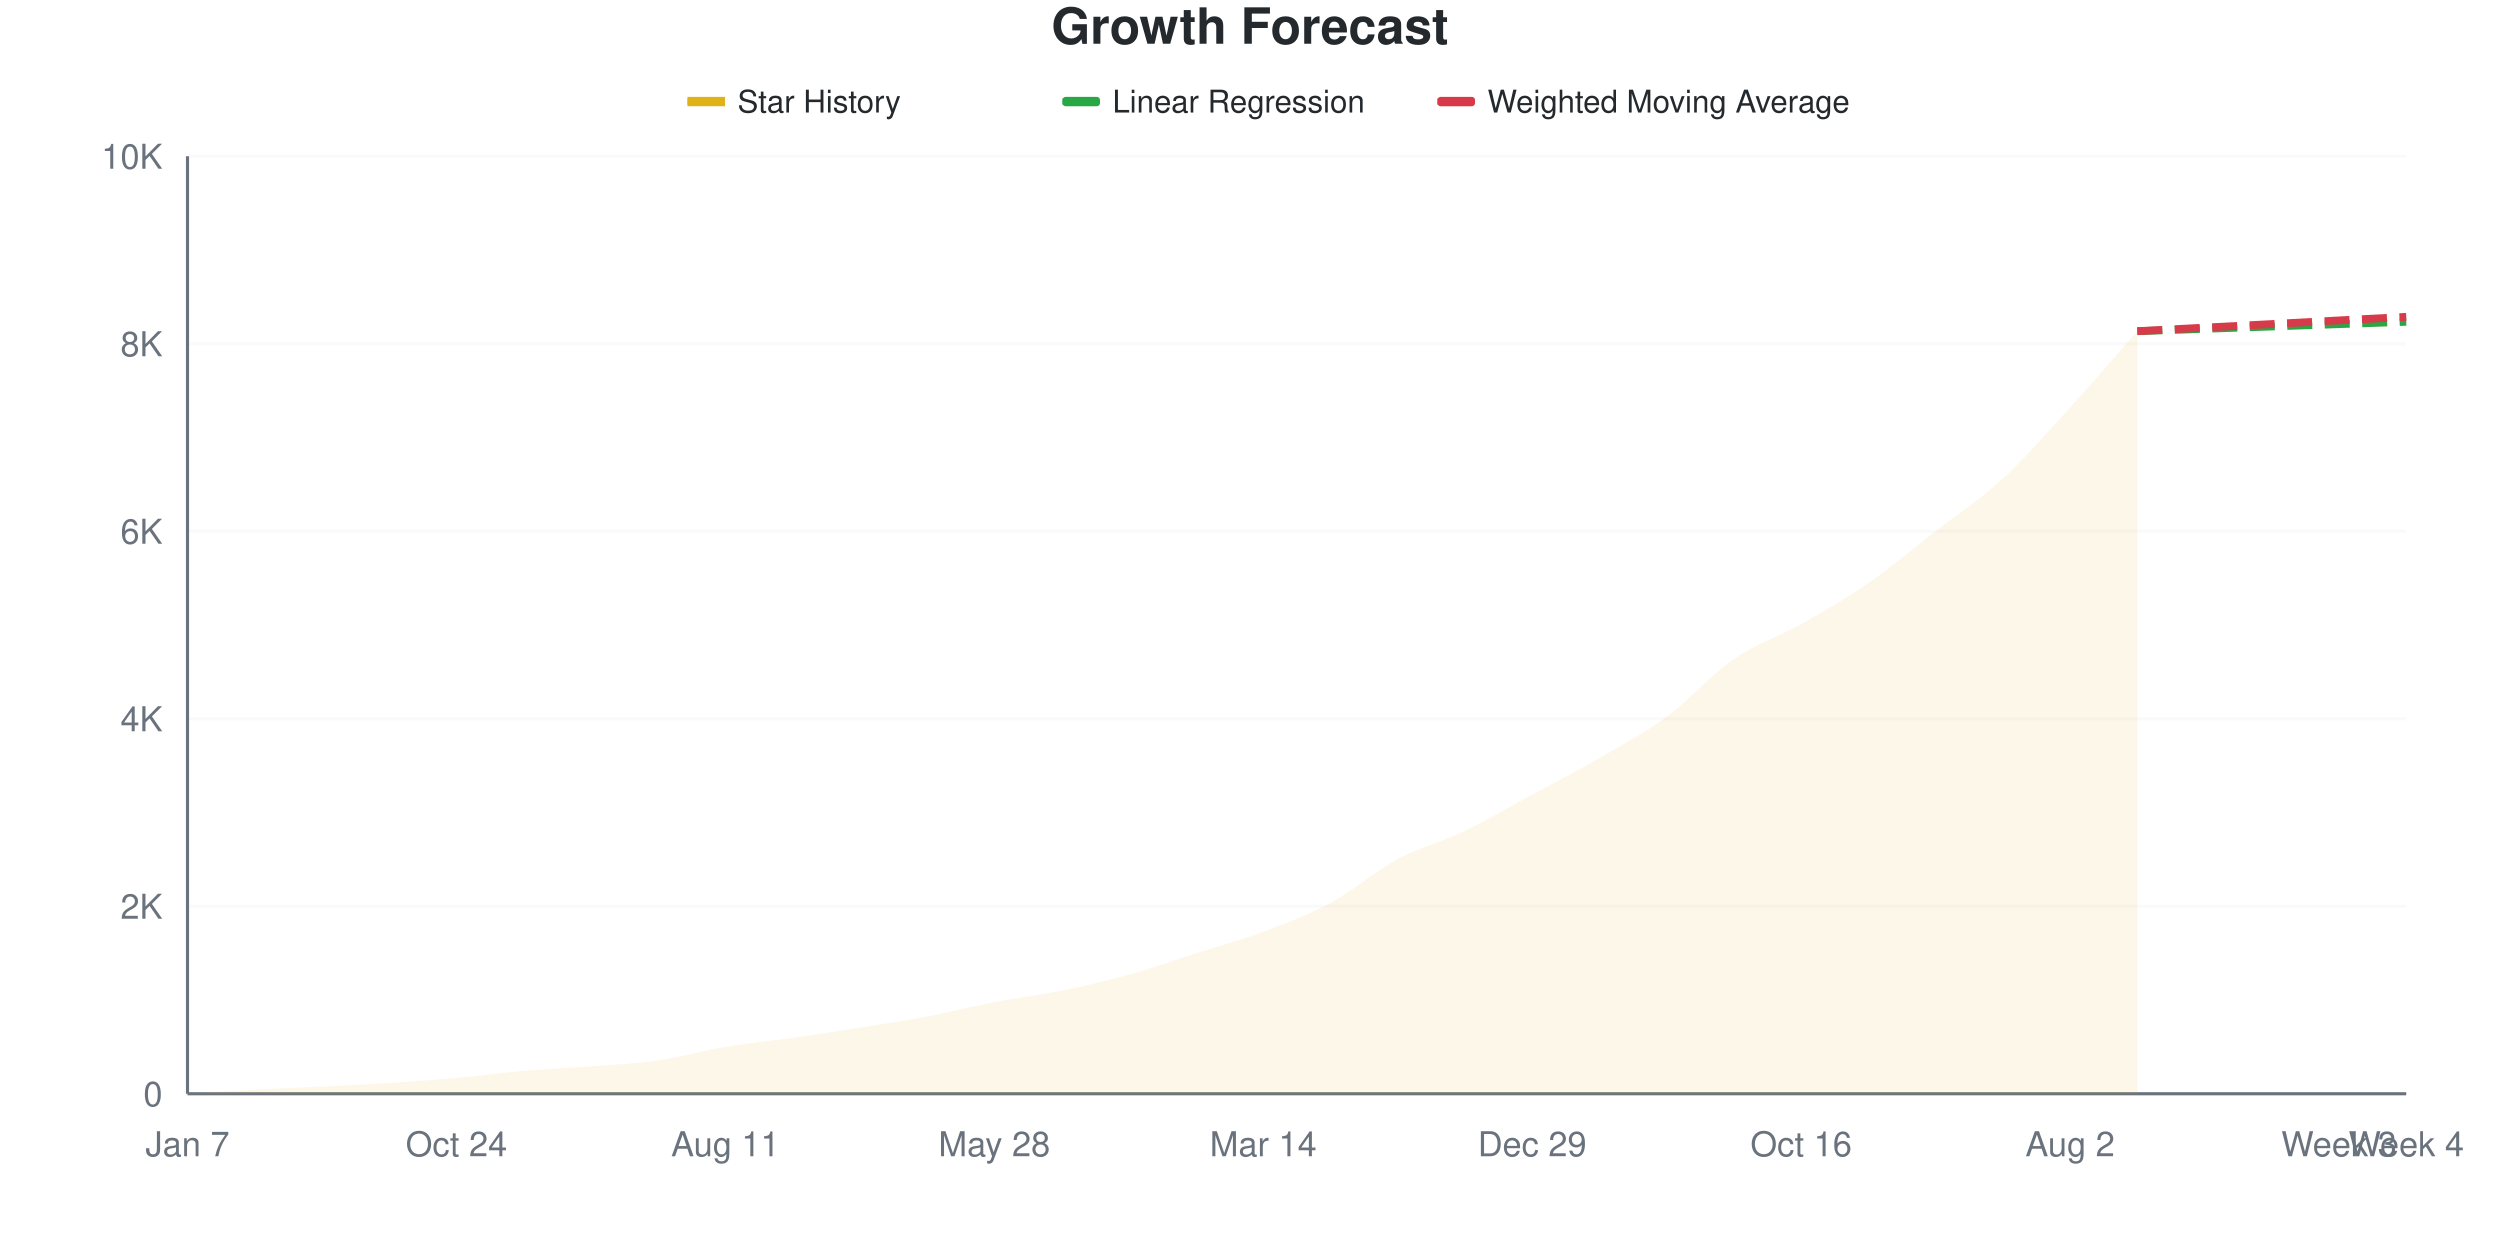
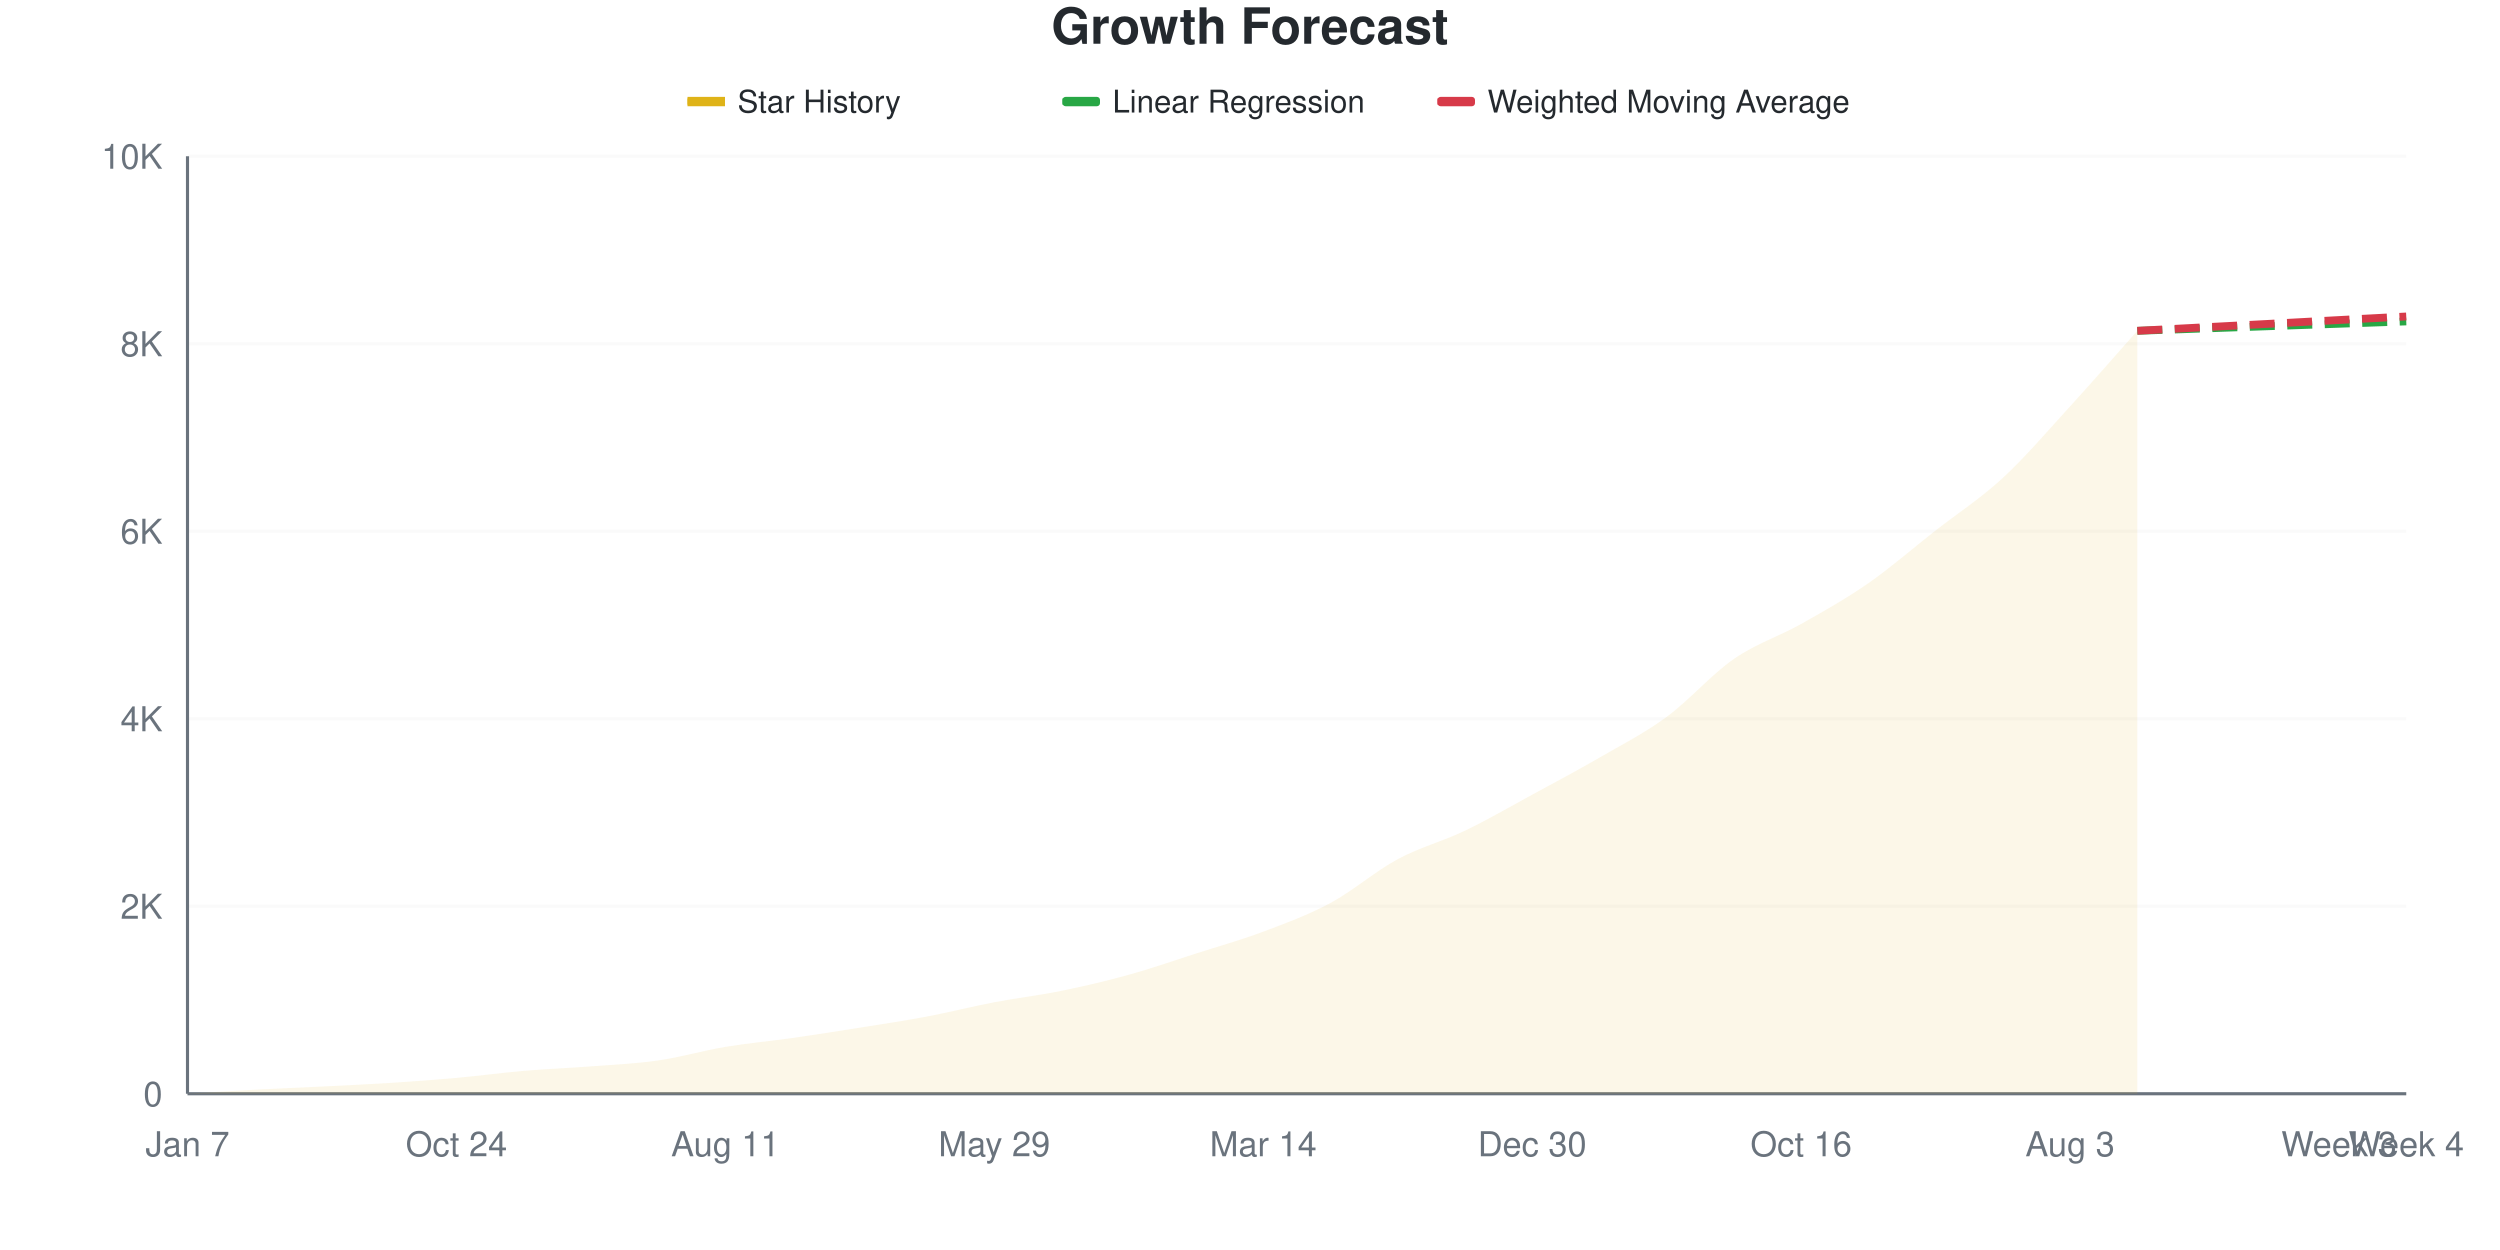
<svg xmlns="http://www.w3.org/2000/svg" viewBox="0 0 800 400" width="800" height="400">
  <style>
    @keyframes drawLine {
      to { stroke-dashoffset: 0; }
    }
    @keyframes fadeInPoint {
      from { opacity: 0; }
      to { opacity: 1; }
    }
    .data-line-0 {
      stroke-dasharray: 1039;
      stroke-dashoffset: 1039;
      animation: drawLine 2s ease-out forwards;
    }
    .data-point {
      opacity: 0;
      animation: fadeInPoint 0.5s ease-out forwards;
    }
    .chart-bg { fill: #fff; }
    .chart-text { fill: #24292e; }
    .chart-muted { fill: #6a737d; }
    .chart-grid { stroke: #eee; }
    .chart-axis { stroke: #6a737d; }
    @media (prefers-color-scheme: dark) {
      .chart-bg { fill: #0d1117; }
      .chart-text { fill: #e6edf3; }
      .chart-muted { fill: #8b949e; }
      .chart-grid { stroke: #21262d; }
      .chart-axis { stroke: #8b949e; }
    }
  </style>
  <rect width="800" height="400" class="chart-bg" />
  <text x="400" y="14" text-anchor="middle" class="chart-text" font-size="16" font-weight="bold" font-family="-apple-system, BlinkMacSystemFont, 'Segoe UI', Helvetica, Arial, sans-serif">Growth Forecast</text>
  <g class="legend">
    <rect x="220" y="31" width="12" height="3" fill="#dfb317" />
    <line x1="220" y1="32.5" x2="232" y2="32.5" stroke="#dfb317" stroke-width="2" />
    <text x="236" y="36" class="chart-text" font-size="10" font-family="-apple-system, BlinkMacSystemFont, 'Segoe UI', Helvetica, Arial, sans-serif">Star History</text>
    <rect x="340" y="31" width="12" height="3" fill="#28a745" rx="1" />
    <line x1="340" y1="32.5" x2="352" y2="32.5" stroke="#28a745" stroke-width="2" stroke-dasharray="4,2" />
    <text x="356" y="36" class="chart-text" font-size="10" font-family="-apple-system, BlinkMacSystemFont, 'Segoe UI', Helvetica, Arial, sans-serif">Linear Regression</text>
    <rect x="460" y="31" width="12" height="3" fill="#d73a49" rx="1" />
    <line x1="460" y1="32.5" x2="472" y2="32.5" stroke="#d73a49" stroke-width="2" stroke-dasharray="4,2" />
    <text x="476" y="36" class="chart-text" font-size="10" font-family="-apple-system, BlinkMacSystemFont, 'Segoe UI', Helvetica, Arial, sans-serif">Weighted Moving Average</text>
  </g>
  <g class="grid">
    <line x1="60" y1="350" x2="770" y2="350" class="chart-grid" stroke-opacity="0.3" />
    <text x="52" y="354" text-anchor="end" class="chart-muted" font-size="11" font-family="-apple-system, BlinkMacSystemFont, 'Segoe UI', Helvetica, Arial, sans-serif">0</text>
    <line x1="60" y1="290" x2="770" y2="290" class="chart-grid" stroke-opacity="0.3" />
    <text x="52" y="294" text-anchor="end" class="chart-muted" font-size="11" font-family="-apple-system, BlinkMacSystemFont, 'Segoe UI', Helvetica, Arial, sans-serif">2K</text>
    <line x1="60" y1="230" x2="770" y2="230" class="chart-grid" stroke-opacity="0.3" />
    <text x="52" y="234" text-anchor="end" class="chart-muted" font-size="11" font-family="-apple-system, BlinkMacSystemFont, 'Segoe UI', Helvetica, Arial, sans-serif">4K</text>
    <line x1="60" y1="170" x2="770" y2="170" class="chart-grid" stroke-opacity="0.3" />
    <text x="52" y="174" text-anchor="end" class="chart-muted" font-size="11" font-family="-apple-system, BlinkMacSystemFont, 'Segoe UI', Helvetica, Arial, sans-serif">6K</text>
    <line x1="60" y1="110" x2="770" y2="110" class="chart-grid" stroke-opacity="0.3" />
    <text x="52" y="114" text-anchor="end" class="chart-muted" font-size="11" font-family="-apple-system, BlinkMacSystemFont, 'Segoe UI', Helvetica, Arial, sans-serif">8K</text>
    <line x1="60" y1="50" x2="770" y2="50" class="chart-grid" stroke-opacity="0.3" />
    <text x="52" y="54" text-anchor="end" class="chart-muted" font-size="11" font-family="-apple-system, BlinkMacSystemFont, 'Segoe UI', Helvetica, Arial, sans-serif">10K</text>
  </g>
  <g class="milestones">
    
  </g>
  <g class="x-axis">
    <text x="60" y="370" text-anchor="middle" class="chart-muted" font-size="11" font-family="-apple-system, BlinkMacSystemFont, 'Segoe UI', Helvetica, Arial, sans-serif">Jan 7</text>
    <text x="146.061" y="370" text-anchor="middle" class="chart-muted" font-size="11" font-family="-apple-system, BlinkMacSystemFont, 'Segoe UI', Helvetica, Arial, sans-serif">Oct 24</text>
    <text x="232.121" y="370" text-anchor="middle" class="chart-muted" font-size="11" font-family="-apple-system, BlinkMacSystemFont, 'Segoe UI', Helvetica, Arial, sans-serif">Aug 11</text>
-     <text x="318.182" y="370" text-anchor="middle" class="chart-muted" font-size="11" font-family="-apple-system, BlinkMacSystemFont, 'Segoe UI', Helvetica, Arial, sans-serif">May 28</text>
+     <text x="318.182" y="370" text-anchor="middle" class="chart-muted" font-size="11" font-family="-apple-system, BlinkMacSystemFont, 'Segoe UI', Helvetica, Arial, sans-serif">May 29</text>
    <text x="404.242" y="370" text-anchor="middle" class="chart-muted" font-size="11" font-family="-apple-system, BlinkMacSystemFont, 'Segoe UI', Helvetica, Arial, sans-serif">Mar 14</text>
-     <text x="490.303" y="370" text-anchor="middle" class="chart-muted" font-size="11" font-family="-apple-system, BlinkMacSystemFont, 'Segoe UI', Helvetica, Arial, sans-serif">Dec 29</text>
+     <text x="490.303" y="370" text-anchor="middle" class="chart-muted" font-size="11" font-family="-apple-system, BlinkMacSystemFont, 'Segoe UI', Helvetica, Arial, sans-serif">Dec 30</text>
    <text x="576.364" y="370" text-anchor="middle" class="chart-muted" font-size="11" font-family="-apple-system, BlinkMacSystemFont, 'Segoe UI', Helvetica, Arial, sans-serif">Oct 16</text>
-     <text x="662.424" y="370" text-anchor="middle" class="chart-muted" font-size="11" font-family="-apple-system, BlinkMacSystemFont, 'Segoe UI', Helvetica, Arial, sans-serif">Aug 2</text>
+     <text x="662.424" y="370" text-anchor="middle" class="chart-muted" font-size="11" font-family="-apple-system, BlinkMacSystemFont, 'Segoe UI', Helvetica, Arial, sans-serif">Aug 3</text>
    <text x="748.485" y="370" text-anchor="middle" class="chart-muted" font-size="11" font-family="-apple-system, BlinkMacSystemFont, 'Segoe UI', Helvetica, Arial, sans-serif">Week 3</text>
    <text x="770" y="370" text-anchor="middle" class="chart-muted" font-size="11" font-family="-apple-system, BlinkMacSystemFont, 'Segoe UI', Helvetica, Arial, sans-serif">Week 4</text>
  </g>
  <line x1="60" y1="50" x2="60" y2="350" class="chart-axis" stroke-width="1" />
  <line x1="60" y1="350" x2="770" y2="350" class="chart-axis" stroke-width="1" />
-   <path d="M60,350 L60,349.97 C67.172,349.55 74.343,349.09 81.515,348.71 C88.687,348.33 95.859,348.05 103.03,347.69 C110.202,347.33 117.374,347.01 124.545,346.55 C131.717,346.09 138.889,345.575 146.061,344.93 C153.232,344.285 160.404,343.295 167.576,342.68 C174.747,342.065 181.919,341.795 189.091,341.24 C196.263,340.685 203.434,340.39 210.606,339.35 C217.778,338.31 224.949,336.205 232.121,335 C239.293,333.795 246.465,333.14 253.636,332.12 C260.808,331.1 267.98,330.02 275.152,328.88 C282.323,327.74 289.495,326.645 296.667,325.28 C303.838,323.915 311.01,322.065 318.182,320.69 C325.354,319.315 332.525,318.49 339.697,317.03 C346.869,315.57 354.04,313.925 361.212,311.93 C368.384,309.935 375.556,307.355 382.727,305.06 C389.899,302.765 397.071,300.845 404.242,298.16 C411.414,295.475 418.586,292.825 425.758,288.95 C432.929,285.075 440.101,278.76 447.273,274.91 C454.444,271.06 461.616,269.29 468.788,265.85 C475.96,262.41 483.131,258.15 490.303,254.27 C497.475,250.39 504.646,246.725 511.818,242.57 C518.99,238.415 526.162,234.62 533.333,229.34 C540.505,224.06 547.677,215.83 554.848,210.89 C562.02,205.95 569.192,203.75 576.364,199.7 C583.535,195.65 590.707,191.545 597.879,186.59 C605.051,181.635 612.222,175.54 619.394,169.97 C626.566,164.4 633.737,159.76 640.909,153.17 C648.081,146.58 655.253,138.295 662.424,130.43 C669.596,122.565 676.768,114.13 683.939,105.98 L683.939,350 L60,350 Z" fill="#dfb317" fill-opacity="0.1" />
-   <path d="M60,350 L60,349.97 C67.172,349.55 74.343,349.09 81.515,348.71 C88.687,348.33 95.859,348.05 103.03,347.69 C110.202,347.33 117.374,347.01 124.545,346.55 C131.717,346.09 138.889,345.575 146.061,344.93 C153.232,344.285 160.404,343.295 167.576,342.68 C174.747,342.065 181.919,341.795 189.091,341.24 C196.263,340.685 203.434,340.39 210.606,339.35 C217.778,338.31 224.949,336.205 232.121,335 C239.293,333.795 246.465,333.14 253.636,332.12 C260.808,331.1 267.98,330.02 275.152,328.88 C282.323,327.74 289.495,326.645 296.667,325.28 C303.838,323.915 311.01,322.065 318.182,320.69 C325.354,319.315 332.525,318.49 339.697,317.03 C346.869,315.57 354.04,313.925 361.212,311.93 C368.384,309.935 375.556,307.355 382.727,305.06 C389.899,302.765 397.071,300.845 404.242,298.16 C411.414,295.475 418.586,292.825 425.758,288.95 C432.929,285.075 440.101,278.76 447.273,274.91 C454.444,271.06 461.616,269.29 468.788,265.85 C475.96,262.41 483.131,258.15 490.303,254.27 C497.475,250.39 504.646,246.725 511.818,242.57 C518.99,238.415 526.162,234.62 533.333,229.34 C540.505,224.06 547.677,215.83 554.848,210.89 C562.02,205.95 569.192,203.75 576.364,199.7 C583.535,195.65 590.707,191.545 597.879,186.59 C605.051,181.635 612.222,175.54 619.394,169.97 C626.566,164.4 633.737,159.76 640.909,153.17 C648.081,146.58 655.253,138.295 662.424,130.43 C669.596,122.565 676.768,114.13 683.939,105.98" fill="none" stroke="#dfb317" stroke-width="2.5" class="data-line-0" />
-   <path d="M683.939,105.98 C691.111,105.73 698.283,105.48 705.455,105.23 C712.626,104.98 719.798,104.73 726.97,104.48 C734.141,104.23 741.313,103.98 748.485,103.73 C755.657,103.48 762.828,103.23 770,102.98" fill="none" stroke="#28a745" stroke-width="2.5" stroke-dasharray="8,4" />
-   <path d="M683.939,105.98 C691.111,105.6 698.283,105.22 705.455,104.84 C712.626,104.46 719.798,104.085 726.97,103.7 C734.141,103.315 741.313,102.915 748.485,102.53 C755.657,102.145 762.828,101.77 770,101.39" fill="none" stroke="#d73a49" stroke-width="2.5" stroke-dasharray="8,4" />
+   <path d="M60,350 L60,349.97 C67.172,349.55 74.343,349.09 81.515,348.71 C88.687,348.33 95.859,348.05 103.03,347.69 C110.202,347.33 117.374,347.01 124.545,346.55 C131.717,346.09 138.889,345.575 146.061,344.93 C153.232,344.285 160.404,343.295 167.576,342.68 C174.747,342.065 181.919,341.795 189.091,341.24 C196.263,340.685 203.434,340.39 210.606,339.35 C217.778,338.31 224.949,336.2 232.121,335 C239.293,333.8 246.465,333.175 253.636,332.15 C260.808,331.125 267.98,329.995 275.152,328.85 C282.323,327.705 289.495,326.635 296.667,325.28 C303.838,323.925 311.01,322.09 318.182,320.72 C325.354,319.35 332.525,318.525 339.697,317.06 C346.869,315.595 354.04,313.92 361.212,311.93 C368.384,309.94 375.556,307.42 382.727,305.12 C389.899,302.82 397.071,300.825 404.242,298.13 C411.414,295.435 418.586,292.815 425.758,288.95 C432.929,285.085 440.101,278.795 447.273,274.94 C454.444,271.085 461.616,269.26 468.788,265.82 C475.96,262.38 483.131,258.195 490.303,254.3 C497.475,250.405 504.646,246.6 511.818,242.45 C518.99,238.3 526.162,234.665 533.333,229.4 C540.505,224.135 547.677,215.815 554.848,210.86 C562.02,205.905 569.192,203.71 576.364,199.67 C583.535,195.63 590.707,191.605 597.879,186.62 C605.051,181.635 612.222,175.375 619.394,169.76 C626.566,164.145 633.737,159.55 640.909,152.93 C648.081,146.31 655.253,137.885 662.424,130.04 C669.596,122.195 676.768,113.92 683.939,105.86 L683.939,350 L60,350 Z" fill="#dfb317" fill-opacity="0.1" />
+   <path d="M60,350 L60,349.97 C67.172,349.55 74.343,349.09 81.515,348.71 C88.687,348.33 95.859,348.05 103.03,347.69 C110.202,347.33 117.374,347.01 124.545,346.55 C131.717,346.09 138.889,345.575 146.061,344.93 C153.232,344.285 160.404,343.295 167.576,342.68 C174.747,342.065 181.919,341.795 189.091,341.24 C196.263,340.685 203.434,340.39 210.606,339.35 C217.778,338.31 224.949,336.2 232.121,335 C239.293,333.8 246.465,333.175 253.636,332.15 C260.808,331.125 267.98,329.995 275.152,328.85 C282.323,327.705 289.495,326.635 296.667,325.28 C303.838,323.925 311.01,322.09 318.182,320.72 C325.354,319.35 332.525,318.525 339.697,317.06 C346.869,315.595 354.04,313.92 361.212,311.93 C368.384,309.94 375.556,307.42 382.727,305.12 C389.899,302.82 397.071,300.825 404.242,298.13 C411.414,295.435 418.586,292.815 425.758,288.95 C432.929,285.085 440.101,278.795 447.273,274.94 C454.444,271.085 461.616,269.26 468.788,265.82 C475.96,262.38 483.131,258.195 490.303,254.3 C497.475,250.405 504.646,246.6 511.818,242.45 C518.99,238.3 526.162,234.665 533.333,229.4 C540.505,224.135 547.677,215.815 554.848,210.86 C562.02,205.905 569.192,203.71 576.364,199.67 C583.535,195.63 590.707,191.605 597.879,186.62 C605.051,181.635 612.222,175.375 619.394,169.76 C626.566,164.145 633.737,159.55 640.909,152.93 C648.081,146.31 655.253,137.885 662.424,130.04 C669.596,122.195 676.768,113.92 683.939,105.86" fill="none" stroke="#dfb317" stroke-width="2.5" class="data-line-0" />
+   <path d="M683.939,105.86 C691.111,105.61 698.283,105.36 705.455,105.11 C712.626,104.86 719.798,104.61 726.97,104.36 C734.141,104.11 741.313,103.86 748.485,103.61 C755.657,103.36 762.828,103.11 770,102.86" fill="none" stroke="#28a745" stroke-width="2.5" stroke-dasharray="8,4" />
+   <path d="M683.939,105.86 C691.111,105.48 698.283,105.1 705.455,104.72 C712.626,104.34 719.798,103.965 726.97,103.58 C734.141,103.195 741.313,102.795 748.485,102.41 C755.657,102.025 762.828,101.65 770,101.27" fill="none" stroke="#d73a49" stroke-width="2.5" stroke-dasharray="8,4" />
  <g class="points">
    <circle cx="60" cy="349.97" r="4" fill="#dfb317" class="data-point" style="animation-delay: 1.50s" />
    <circle cx="81.515" cy="348.71" r="4" fill="#dfb317" class="data-point" style="animation-delay: 1.55s" />
    <circle cx="103.03" cy="347.69" r="4" fill="#dfb317" class="data-point" style="animation-delay: 1.60s" />
    <circle cx="124.545" cy="346.55" r="4" fill="#dfb317" class="data-point" style="animation-delay: 1.65s" />
    <circle cx="146.061" cy="344.93" r="4" fill="#dfb317" class="data-point" style="animation-delay: 1.70s" />
    <circle cx="167.576" cy="342.68" r="4" fill="#dfb317" class="data-point" style="animation-delay: 1.75s" />
    <circle cx="189.091" cy="341.24" r="4" fill="#dfb317" class="data-point" style="animation-delay: 1.80s" />
    <circle cx="210.606" cy="339.35" r="4" fill="#dfb317" class="data-point" style="animation-delay: 1.85s" />
    <circle cx="232.121" cy="335" r="4" fill="#dfb317" class="data-point" style="animation-delay: 1.90s" />
-     <circle cx="253.636" cy="332.12" r="4" fill="#dfb317" class="data-point" style="animation-delay: 1.95s" />
-     <circle cx="275.152" cy="328.88" r="4" fill="#dfb317" class="data-point" style="animation-delay: 2.00s" />
+     <circle cx="253.636" cy="332.15" r="4" fill="#dfb317" class="data-point" style="animation-delay: 1.95s" />
+     <circle cx="275.152" cy="328.85" r="4" fill="#dfb317" class="data-point" style="animation-delay: 2.00s" />
    <circle cx="296.667" cy="325.28" r="4" fill="#dfb317" class="data-point" style="animation-delay: 2.05s" />
-     <circle cx="318.182" cy="320.69" r="4" fill="#dfb317" class="data-point" style="animation-delay: 2.10s" />
-     <circle cx="339.697" cy="317.03" r="4" fill="#dfb317" class="data-point" style="animation-delay: 2.15s" />
+     <circle cx="318.182" cy="320.72" r="4" fill="#dfb317" class="data-point" style="animation-delay: 2.10s" />
+     <circle cx="339.697" cy="317.06" r="4" fill="#dfb317" class="data-point" style="animation-delay: 2.15s" />
    <circle cx="361.212" cy="311.93" r="4" fill="#dfb317" class="data-point" style="animation-delay: 2.20s" />
-     <circle cx="382.727" cy="305.06" r="4" fill="#dfb317" class="data-point" style="animation-delay: 2.25s" />
-     <circle cx="404.242" cy="298.16" r="4" fill="#dfb317" class="data-point" style="animation-delay: 2.30s" />
+     <circle cx="382.727" cy="305.12" r="4" fill="#dfb317" class="data-point" style="animation-delay: 2.25s" />
+     <circle cx="404.242" cy="298.13" r="4" fill="#dfb317" class="data-point" style="animation-delay: 2.30s" />
    <circle cx="425.758" cy="288.95" r="4" fill="#dfb317" class="data-point" style="animation-delay: 2.35s" />
-     <circle cx="447.273" cy="274.91" r="4" fill="#dfb317" class="data-point" style="animation-delay: 2.40s" />
-     <circle cx="468.788" cy="265.85" r="4" fill="#dfb317" class="data-point" style="animation-delay: 2.45s" />
-     <circle cx="490.303" cy="254.27" r="4" fill="#dfb317" class="data-point" style="animation-delay: 2.50s" />
-     <circle cx="511.818" cy="242.57" r="4" fill="#dfb317" class="data-point" style="animation-delay: 2.55s" />
-     <circle cx="533.333" cy="229.34" r="4" fill="#dfb317" class="data-point" style="animation-delay: 2.60s" />
-     <circle cx="554.848" cy="210.89" r="4" fill="#dfb317" class="data-point" style="animation-delay: 2.65s" />
-     <circle cx="576.364" cy="199.7" r="4" fill="#dfb317" class="data-point" style="animation-delay: 2.70s" />
-     <circle cx="597.879" cy="186.59" r="4" fill="#dfb317" class="data-point" style="animation-delay: 2.75s" />
-     <circle cx="619.394" cy="169.97" r="4" fill="#dfb317" class="data-point" style="animation-delay: 2.80s" />
-     <circle cx="640.909" cy="153.17" r="4" fill="#dfb317" class="data-point" style="animation-delay: 2.85s" />
-     <circle cx="662.424" cy="130.43" r="4" fill="#dfb317" class="data-point" style="animation-delay: 2.90s" />
-     <circle cx="683.939" cy="105.98" r="4" fill="#dfb317" class="data-point" style="animation-delay: 2.95s" />
+     <circle cx="447.273" cy="274.94" r="4" fill="#dfb317" class="data-point" style="animation-delay: 2.40s" />
+     <circle cx="468.788" cy="265.82" r="4" fill="#dfb317" class="data-point" style="animation-delay: 2.45s" />
+     <circle cx="490.303" cy="254.3" r="4" fill="#dfb317" class="data-point" style="animation-delay: 2.50s" />
+     <circle cx="511.818" cy="242.45" r="4" fill="#dfb317" class="data-point" style="animation-delay: 2.55s" />
+     <circle cx="533.333" cy="229.4" r="4" fill="#dfb317" class="data-point" style="animation-delay: 2.60s" />
+     <circle cx="554.848" cy="210.86" r="4" fill="#dfb317" class="data-point" style="animation-delay: 2.65s" />
+     <circle cx="576.364" cy="199.67" r="4" fill="#dfb317" class="data-point" style="animation-delay: 2.70s" />
+     <circle cx="597.879" cy="186.62" r="4" fill="#dfb317" class="data-point" style="animation-delay: 2.75s" />
+     <circle cx="619.394" cy="169.76" r="4" fill="#dfb317" class="data-point" style="animation-delay: 2.80s" />
+     <circle cx="640.909" cy="152.93" r="4" fill="#dfb317" class="data-point" style="animation-delay: 2.85s" />
+     <circle cx="662.424" cy="130.04" r="4" fill="#dfb317" class="data-point" style="animation-delay: 2.90s" />
+     <circle cx="683.939" cy="105.86" r="4" fill="#dfb317" class="data-point" style="animation-delay: 2.95s" />
  </g>
</svg>
